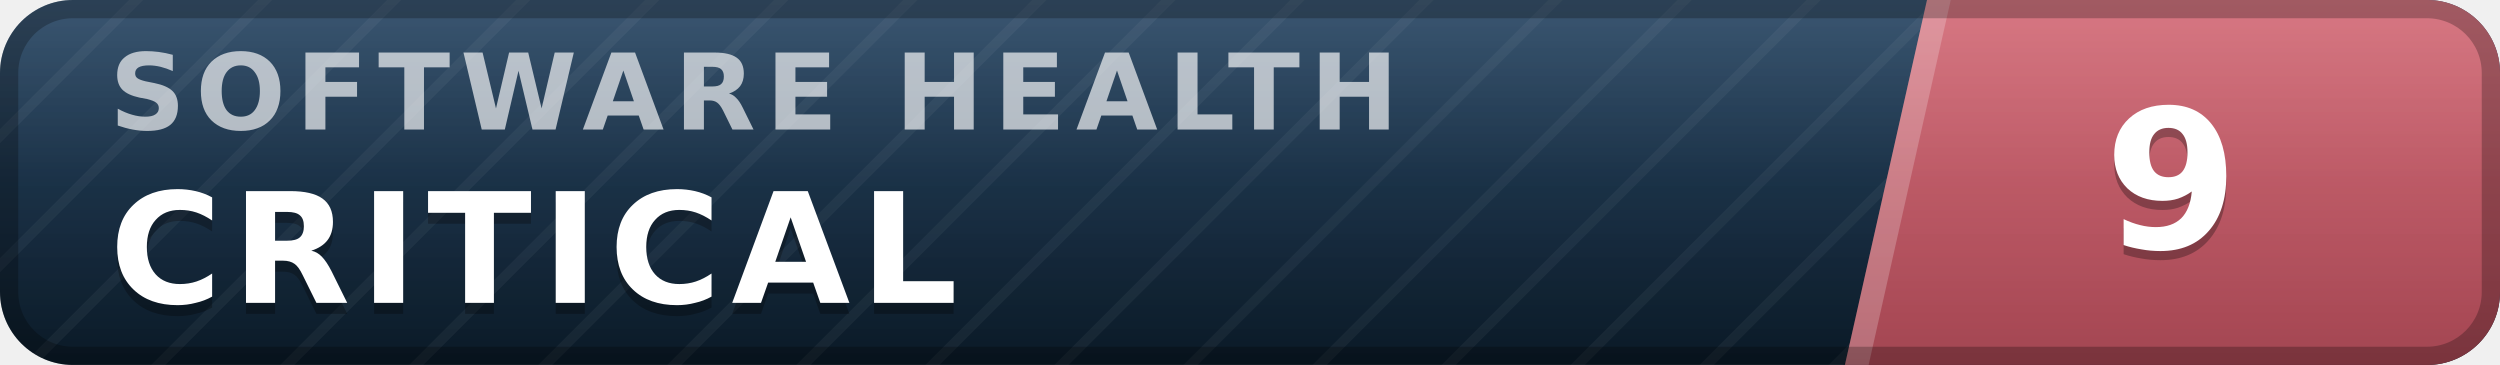
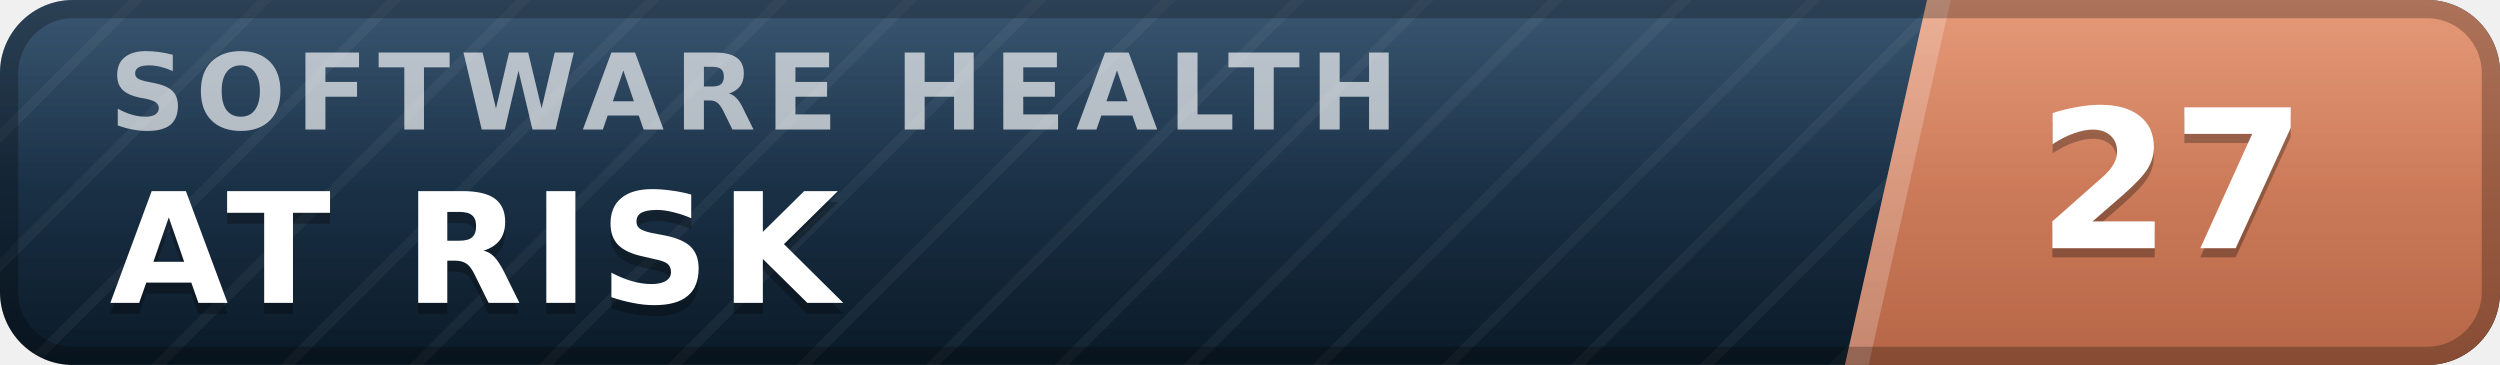
- <svg xmlns="http://www.w3.org/2000/svg" width="137" height="20" viewBox="0 0 137 20" role="img" aria-label="inspect.software software health index 9 of 100, critical" font-family="Verdana,DejaVu Sans,Geneva,sans-serif">
+ <svg xmlns="http://www.w3.org/2000/svg" width="137" height="20" viewBox="0 0 137 20" role="img" aria-label="inspect.software software health index 27 of 100, at risk" font-family="Verdana,DejaVu Sans,Geneva,sans-serif">
  <defs>
    <linearGradient id="plate" x1="0" y1="0" x2="0" y2="1">
      <stop offset="0" stop-color="#1d3d5c" />
      <stop offset="1" stop-color="#0a1926" />
    </linearGradient>
    <linearGradient id="endplate" x1="0" y1="0" x2="0" y2="1">
-       <stop offset="0" stop-color="#d16471" />
-       <stop offset="1" stop-color="#a34551" />
+       <stop offset="0" stop-color="#e18a64" />
+       <stop offset="1" stop-color="#b56546" />
    </linearGradient>
    <linearGradient id="gloss" x1="0" y1="0" x2="0" y2="1">
      <stop offset="0" stop-color="#fff" stop-opacity=".13" />
      <stop offset=".5" stop-color="#fff" stop-opacity=".03" />
      <stop offset="1" stop-color="#fff" stop-opacity="0" />
    </linearGradient>
    <pattern id="guilloche" width="5" height="5" patternUnits="userSpaceOnUse" patternTransform="rotate(45)">
      <line x1="0" y1="0" x2="0" y2="5" stroke="#fff" stroke-opacity=".045" stroke-width="1.1" />
    </pattern>
    <clipPath id="rounded">
      <rect width="137" height="20" rx="4" />
    </clipPath>
  </defs>
  <g clip-path="url(#rounded)">
    <rect width="137" height="20" fill="url(#plate)" />
    <rect width="137" height="20" fill="url(#guilloche)" />
    <polygon points="105.6,0 137,0 137,20 101.1,20" fill="url(#endplate)" />
    <polygon points="105.6,0 106.9,0 102.4,20 101.1,20" fill="#fff" fill-opacity=".22" />
    <text x="6.0" y="7.1" font-size="5.8" letter-spacing="0.55" fill="#fff" fill-opacity=".66" font-weight="bold" textLength="76.3" lengthAdjust="spacing">SOFTWARE HEALTH</text>
-     <text x="6.0" y="17.2" font-size="8.4" fill="#000" fill-opacity=".3" font-weight="bold" letter-spacing="0.55" textLength="50.4" lengthAdjust="spacing">CRITICAL</text>
-     <text x="6.0" y="16.6" font-size="8.4" fill="#fff" font-weight="bold" letter-spacing="0.55" textLength="50.4" lengthAdjust="spacing">CRITICAL</text>
-     <text x="119.0" y="14.1" font-size="10.6" fill="#000" fill-opacity=".3" font-weight="bold" text-anchor="middle">9</text>
-     <text x="119.0" y="13.6" font-size="10.6" fill="#fff" font-weight="bold" text-anchor="middle">9</text>
+     <text x="6.0" y="17.2" font-size="8.4" fill="#000" fill-opacity=".3" font-weight="bold" letter-spacing="0.55" textLength="43.3" lengthAdjust="spacing">AT RISK</text>
+     <text x="6.0" y="16.6" font-size="8.4" fill="#fff" font-weight="bold" letter-spacing="0.55" textLength="43.3" lengthAdjust="spacing">AT RISK</text>
+     <text x="119.0" y="14.1" font-size="10.6" fill="#000" fill-opacity=".3" font-weight="bold" text-anchor="middle">27</text>
+     <text x="119.0" y="13.6" font-size="10.6" fill="#fff" font-weight="bold" text-anchor="middle">27</text>
    <rect width="137" height="20" fill="url(#gloss)" />
  </g>
  <rect x=".5" y=".5" width="136" height="19" rx="3.5" fill="none" stroke="#000" stroke-opacity=".25" />
</svg>
